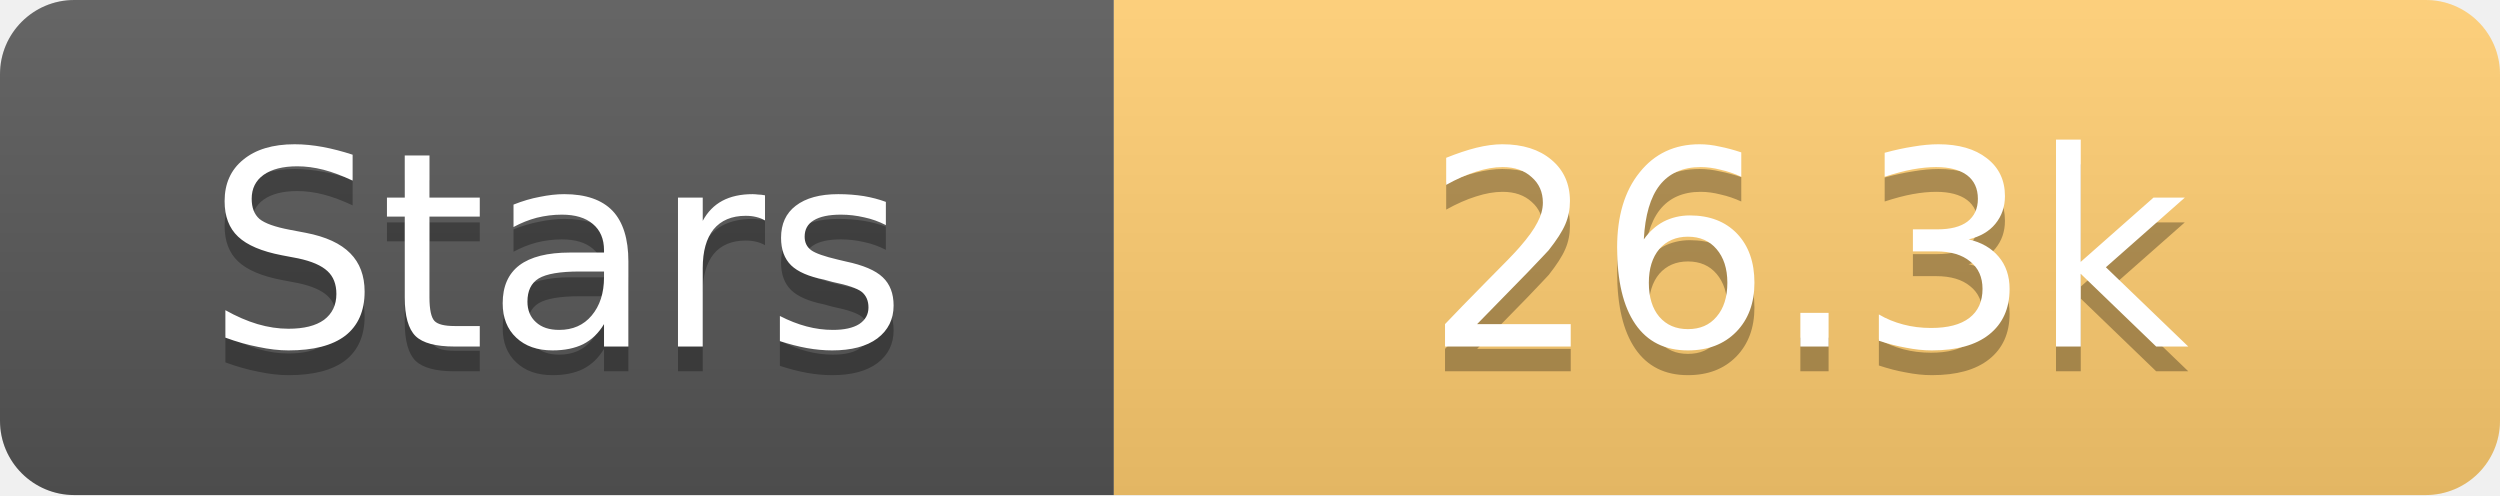
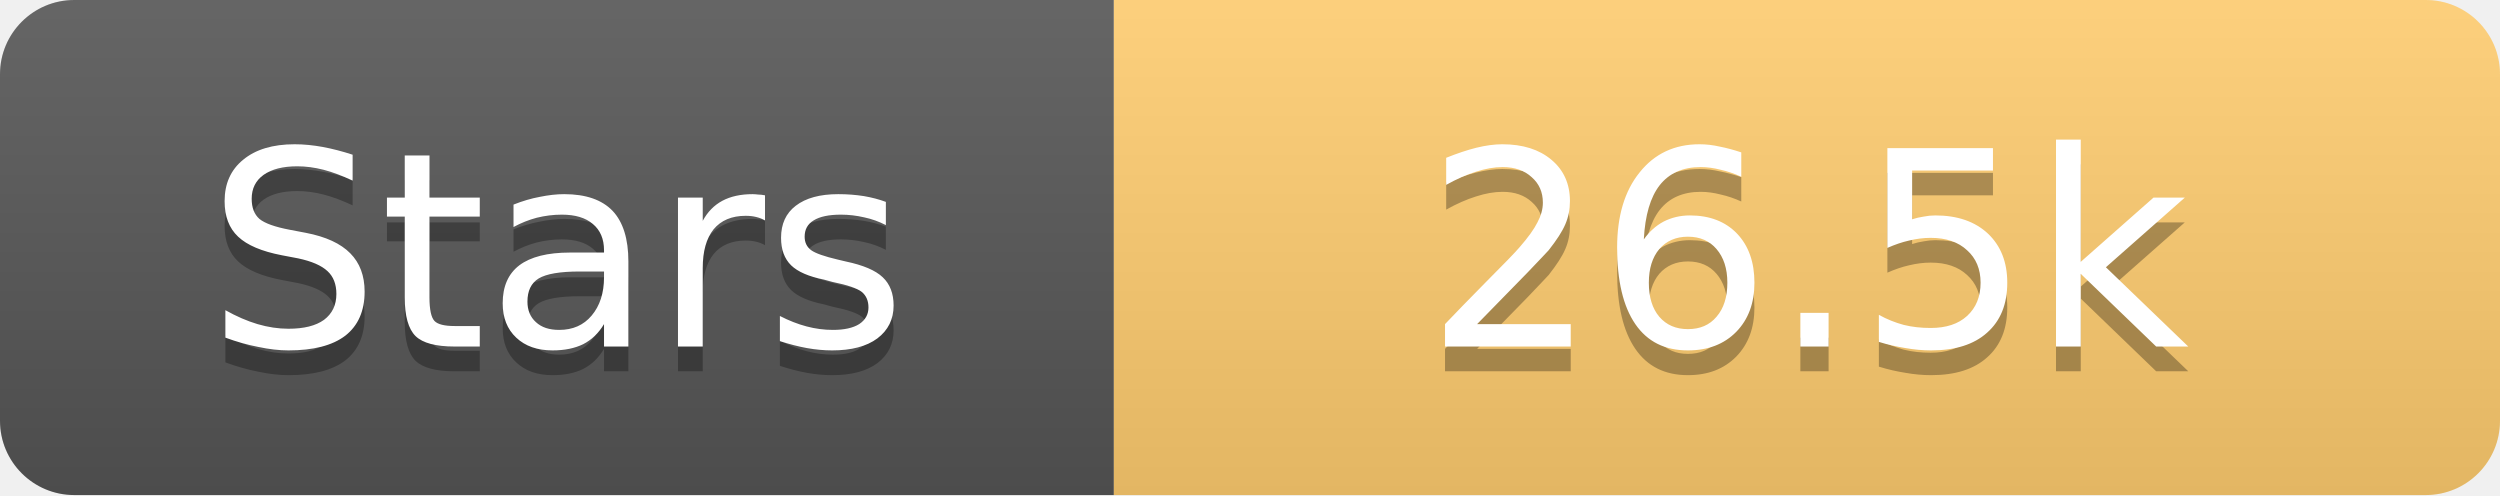
<svg xmlns="http://www.w3.org/2000/svg" width="101" height="20">
  <linearGradient id="s" x2="0" y2="100%">
    <stop offset="0" stop-color="#fff" stop-opacity=".1" />
    <stop offset="1" stop-opacity=".1" />
  </linearGradient>
  <clipPath id="r">
    <rect width="101" height="20" rx="3" fill="#fff" />
  </clipPath>
  <g clip-path="url(#r)">
    <rect width="45" height="20" fill="#555" />
    <rect x="45" width="56" height="20" fill="#fdcb6e" />
    <rect width="101" height="20" fill="url(#s)" />
  </g>
  <g fill="#fff" text-anchor="middle" font-family="Verdana,Geneva,DejaVu Sans,sans-serif" text-rendering="geometricPrecision" font-size="11">
    <text x="22.5" y="15" fill="#010101" fill-opacity=".3">Stars</text>
    <text x="22.5" y="14">Stars</text>
-     <text x="73.0" y="15" fill="#010101" fill-opacity=".3">26.3k</text>
-     <text x="73.0" y="14">26.3k</text>
+     <text x="73.0" y="15" fill="#010101" fill-opacity=".3">26.5k</text>
+     <text x="73.0" y="14">26.5k</text>
  </g>
</svg>
